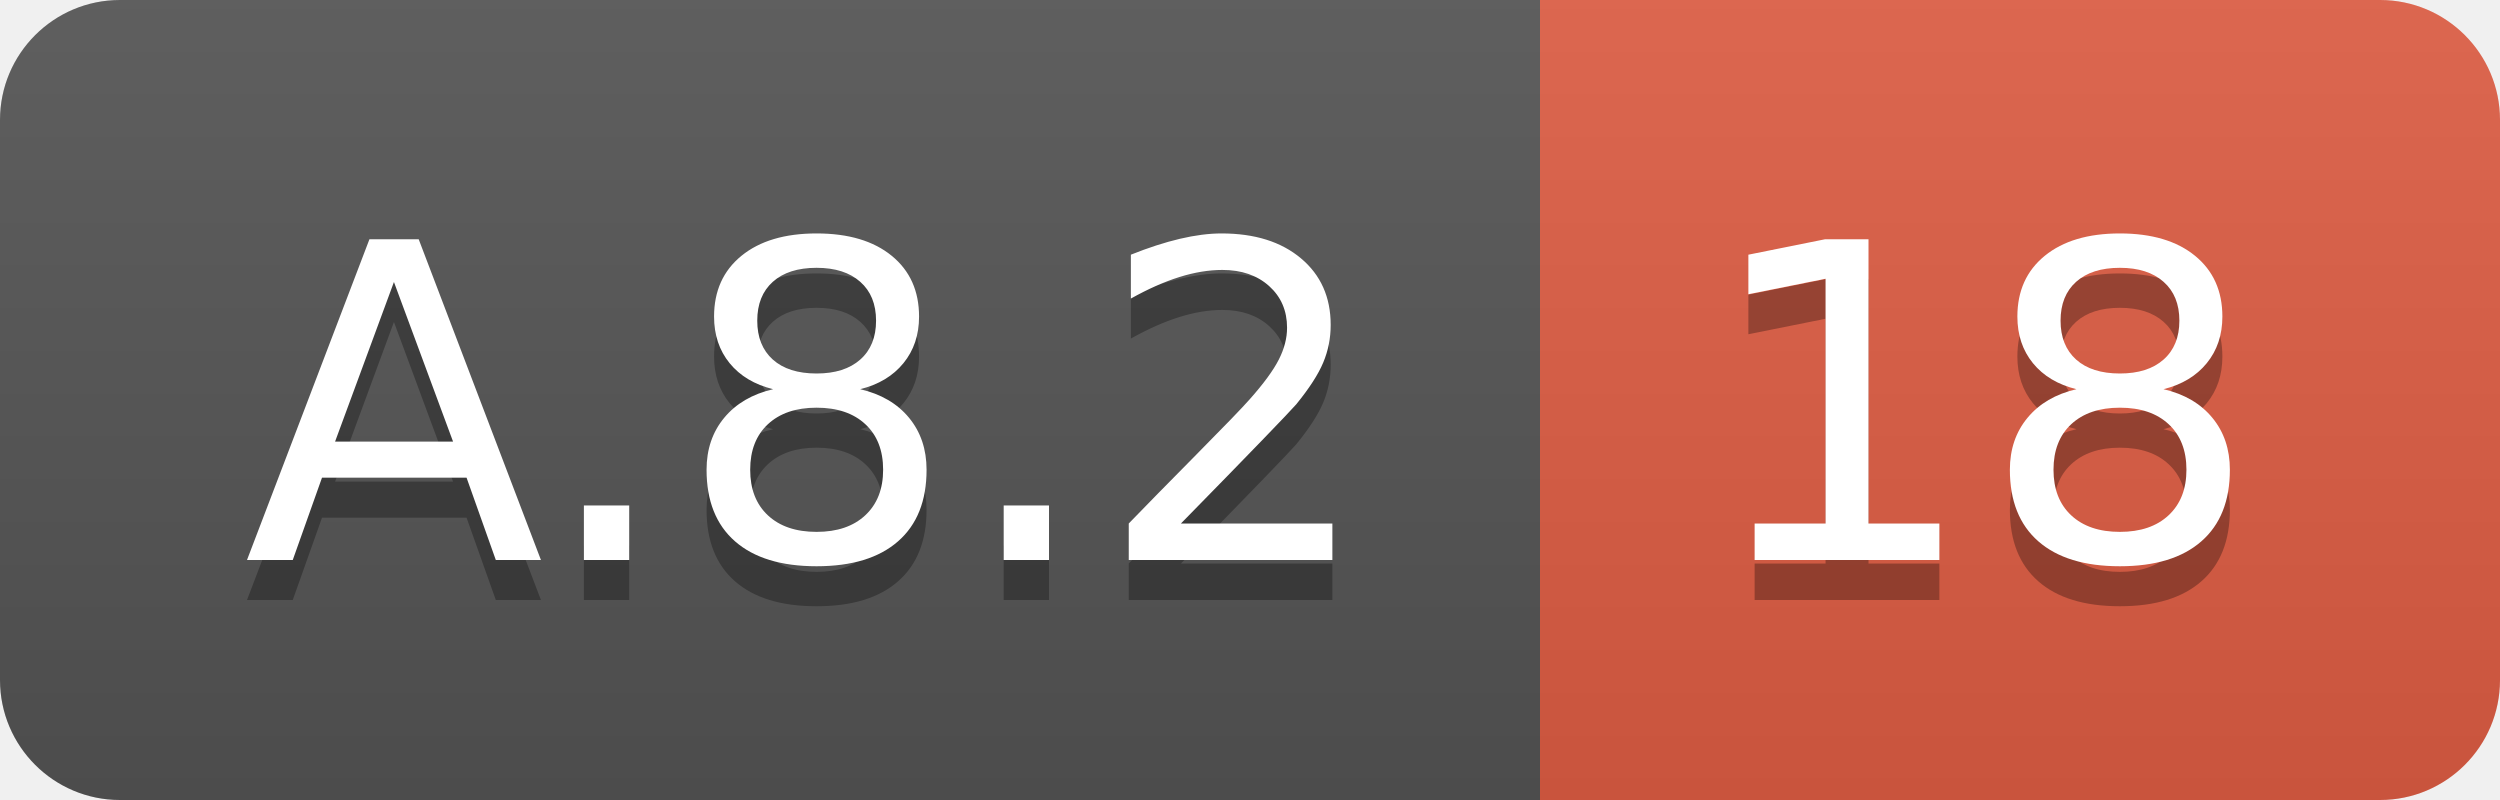
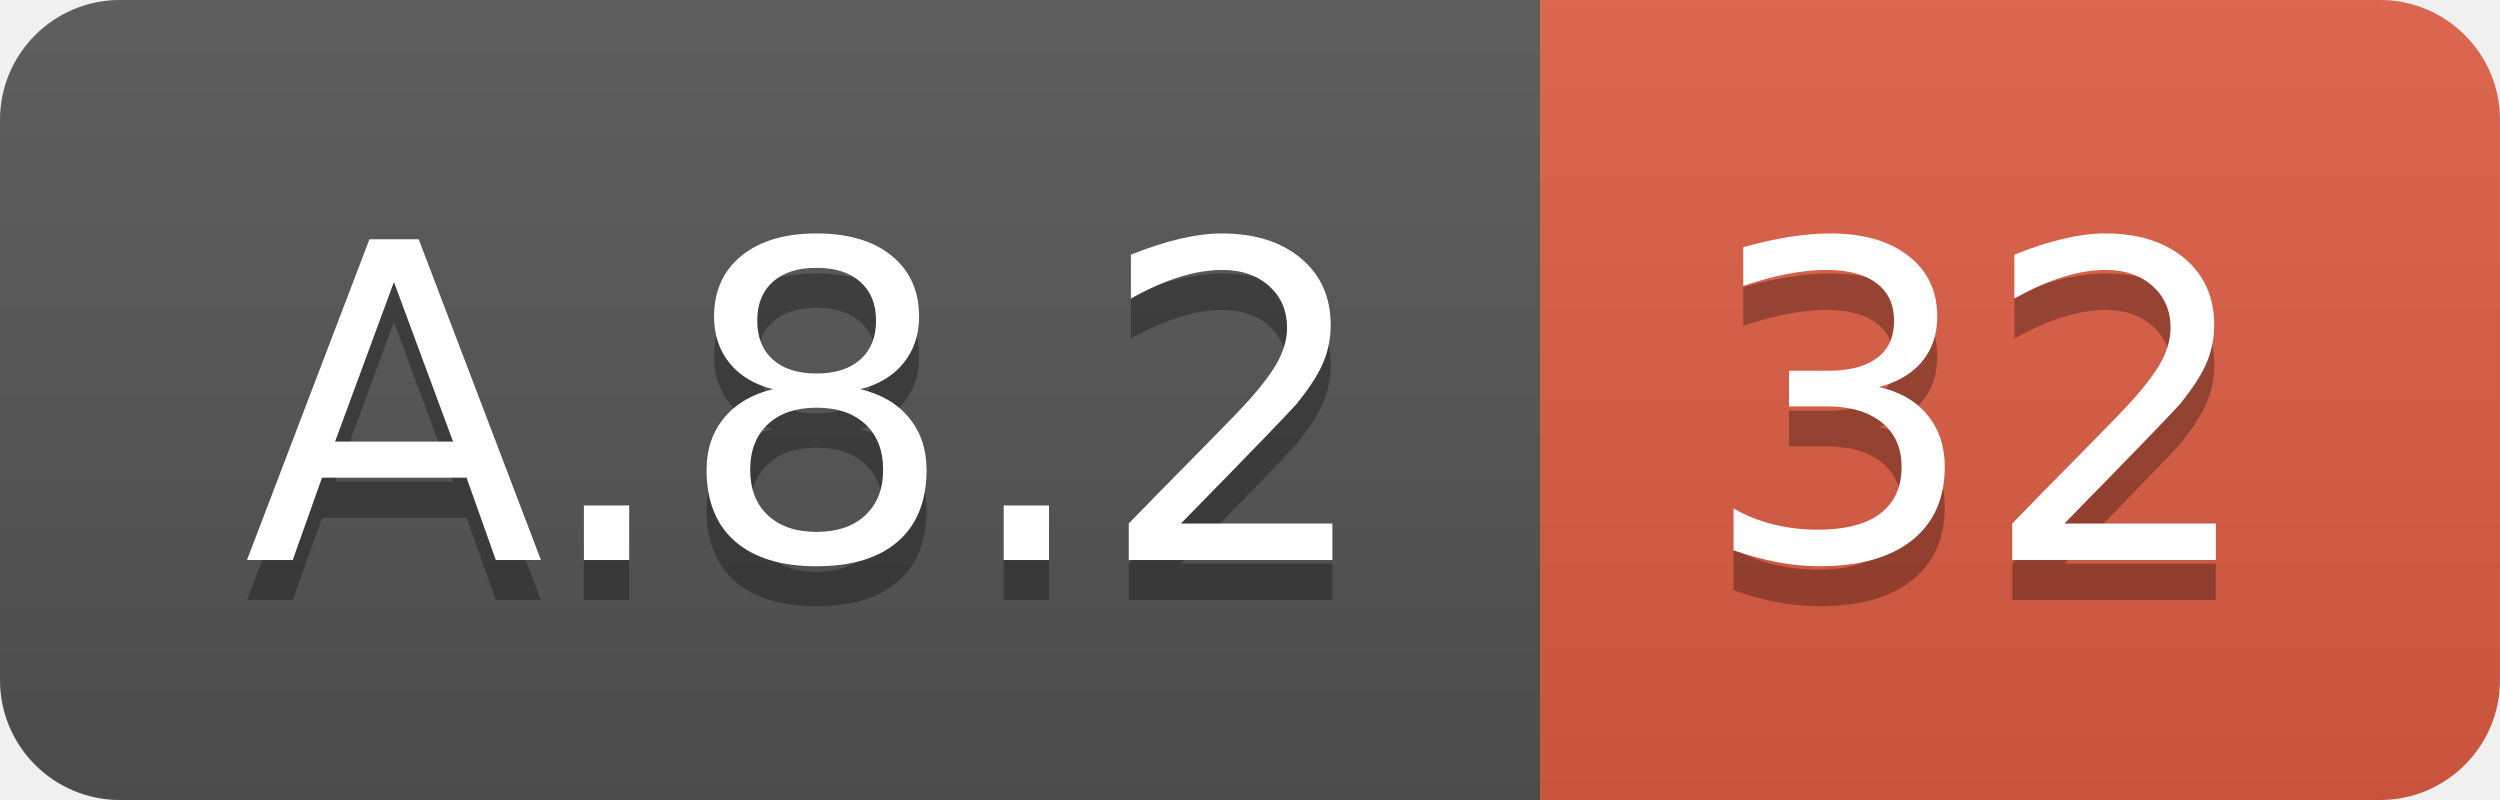
<svg xmlns="http://www.w3.org/2000/svg" width="62.5" height="20">
  <linearGradient id="smooth" x2="0" y2="100%">
    <stop offset="0" stop-color="#bbb" stop-opacity=".1" />
    <stop offset="1" stop-opacity=".1" />
  </linearGradient>
  <clipPath id="round">
    <rect width="62.5" height="20" rx="3" fill="#fff" />
  </clipPath>
  <g clip-path="url(#round)">
    <rect width="38.5" height="20" fill="#555" />
    <rect x="38.5" width="24.0" height="20" fill="#e05d44" />
    <rect width="62.5" height="20" fill="url(#smooth)" />
  </g>
  <g fill="#fff" text-anchor="middle" font-family="DejaVu Sans,Verdana,Geneva,sans-serif" font-size="110">
    <text x="202.5" y="150" fill="#010101" fill-opacity=".3" transform="scale(0.1)" textLength="285.0" lengthAdjust="spacing">A.8.2</text>
    <text x="202.5" y="140" transform="scale(0.1)" textLength="285.0" lengthAdjust="spacing">A.8.2</text>
-     <text x="495.0" y="150" fill="#010101" fill-opacity=".3" transform="scale(0.1)" textLength="140.0" lengthAdjust="spacing">18</text>
-     <text x="495.0" y="140" transform="scale(0.1)" textLength="140.0" lengthAdjust="spacing">18</text>
+     <text x="495.0" y="150" fill="#010101" fill-opacity=".3" transform="scale(0.1)" textLength="140.0" lengthAdjust="spacing">32</text>
+     <text x="495.0" y="140" transform="scale(0.1)" textLength="140.0" lengthAdjust="spacing">32</text>
  </g>
</svg>
